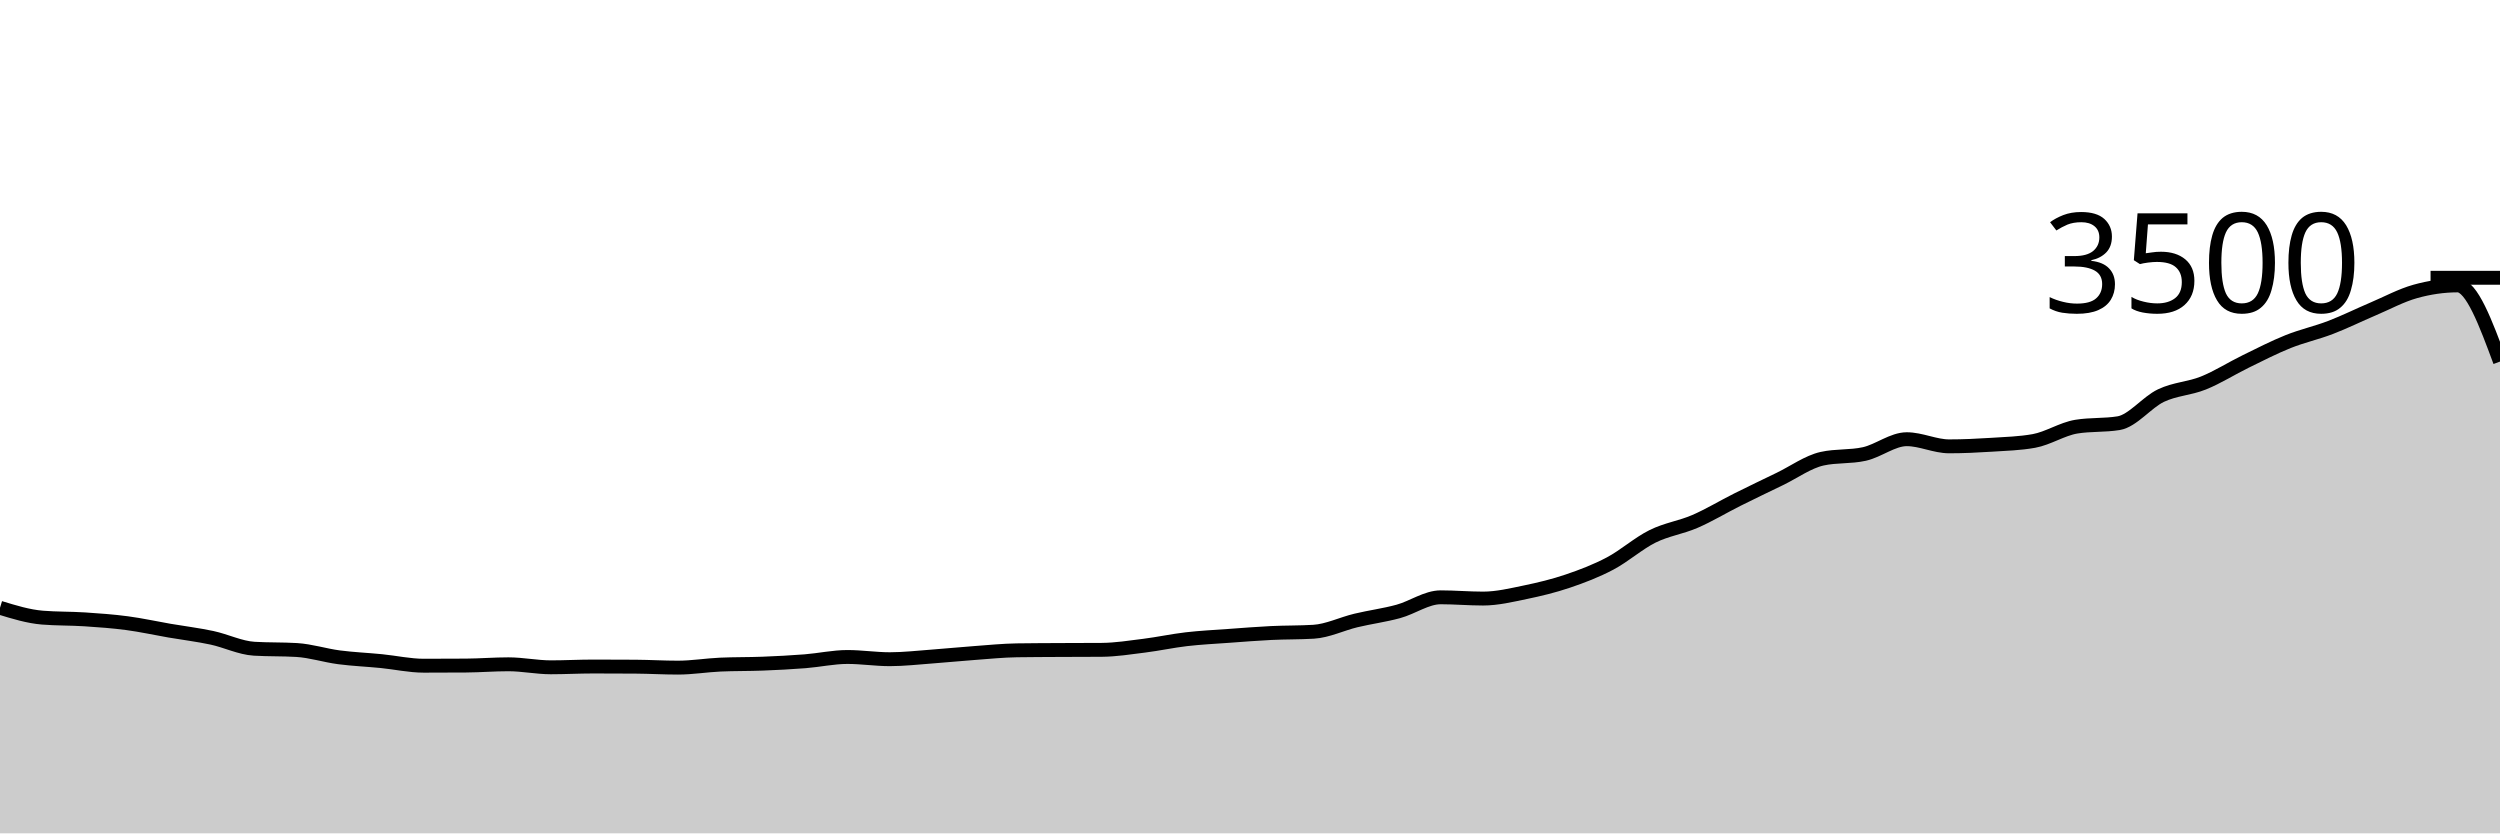
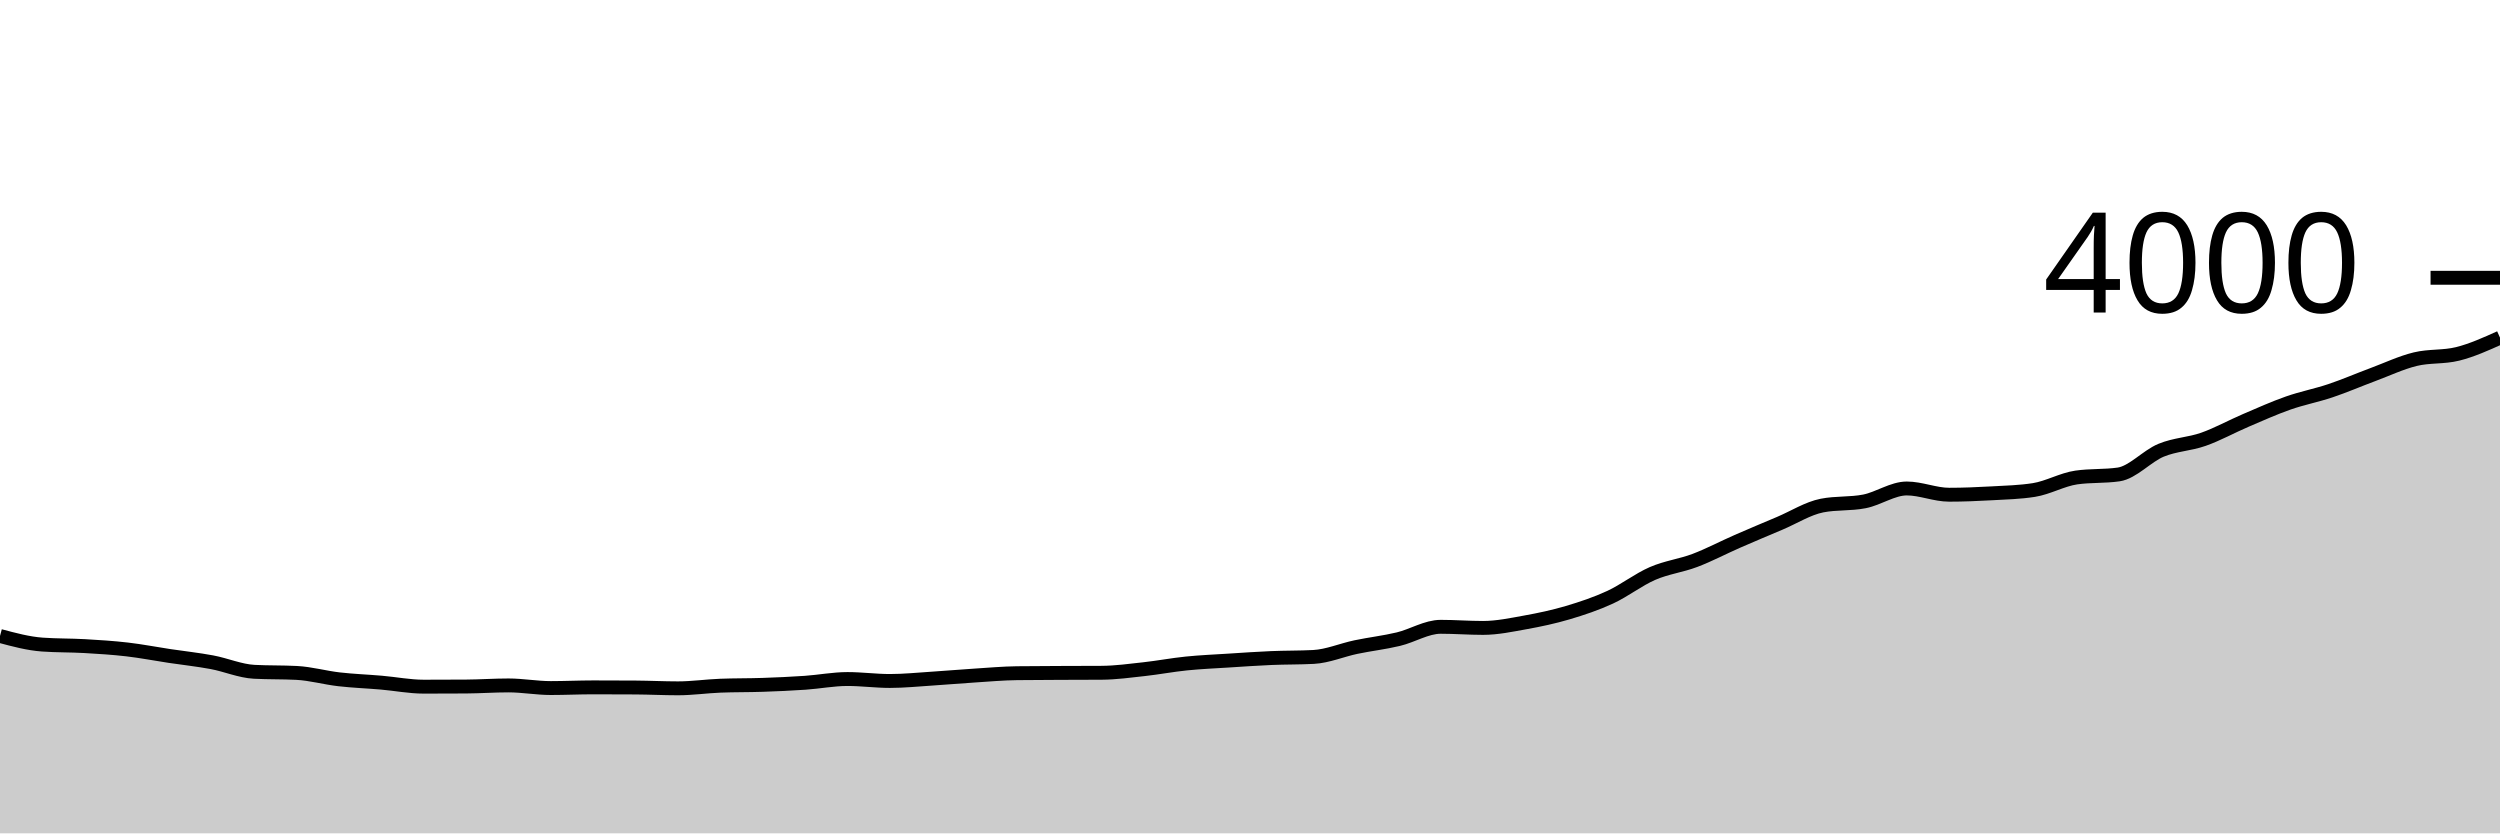
<svg xmlns="http://www.w3.org/2000/svg" viewBox="0 0 180 60">
  <g transform="translate(0,20)">
-     <path class="area" fill="rgba(0, 0, 0, 0.2)" d="M0,23.76C1.017,24.072,2.034,24.385,3.051,24.469C4.068,24.552,5.085,24.528,6.102,24.594C7.119,24.661,8.136,24.733,9.153,24.869C10.169,25.004,11.186,25.23,12.203,25.406C13.22,25.581,14.237,25.703,15.254,25.92C16.271,26.137,17.288,26.648,18.305,26.709C19.322,26.77,20.339,26.739,21.356,26.8C22.373,26.861,23.39,27.192,24.407,27.326C25.424,27.459,26.441,27.499,27.458,27.6C28.475,27.701,29.492,27.931,30.508,27.931C31.525,27.931,32.542,27.928,33.559,27.92C34.576,27.912,35.593,27.829,36.61,27.829C37.627,27.829,38.644,28.046,39.661,28.046C40.678,28.046,41.695,27.989,42.712,27.989C43.729,27.989,44.746,27.992,45.763,28C46.78,28.008,47.797,28.069,48.814,28.069C49.831,28.069,50.847,27.897,51.864,27.851C52.881,27.806,53.898,27.823,54.915,27.783C55.932,27.743,56.949,27.691,57.966,27.611C58.983,27.531,60,27.303,61.017,27.303C62.034,27.303,63.051,27.463,64.068,27.463C65.085,27.463,66.102,27.343,67.119,27.269C68.136,27.194,69.153,27.091,70.169,27.017C71.186,26.943,72.203,26.838,73.22,26.823C74.237,26.808,75.254,26.806,76.271,26.8C77.288,26.794,78.305,26.796,79.322,26.789C80.339,26.781,81.356,26.619,82.373,26.491C83.39,26.364,84.407,26.141,85.424,26.023C86.441,25.905,87.458,25.857,88.475,25.783C89.492,25.709,90.508,25.627,91.525,25.577C92.542,25.528,93.559,25.547,94.576,25.486C95.593,25.425,96.61,24.918,97.627,24.674C98.644,24.43,99.661,24.301,100.678,24.023C101.695,23.745,102.712,23.006,103.729,23.006C104.746,23.006,105.763,23.097,106.78,23.097C107.797,23.097,108.814,22.85,109.831,22.64C110.847,22.43,111.864,22.185,112.881,21.84C113.898,21.495,114.915,21.109,115.932,20.571C116.949,20.034,117.966,19.122,118.983,18.617C120,18.112,121.017,17.983,122.034,17.543C123.051,17.103,124.068,16.486,125.085,15.977C126.102,15.469,127.119,14.983,128.136,14.491C129.153,14,130.169,13.257,131.186,13.029C132.203,12.8,133.22,12.914,134.237,12.686C135.254,12.457,136.271,11.623,137.288,11.623C138.305,11.623,139.322,12.137,140.339,12.137C141.356,12.137,142.373,12.088,143.39,12.023C144.407,11.958,145.424,11.931,146.441,11.749C147.458,11.566,148.475,10.888,149.492,10.72C150.508,10.552,151.525,10.636,152.542,10.469C153.559,10.301,154.576,8.962,155.593,8.48C156.61,7.998,157.627,7.987,158.644,7.577C159.661,7.168,160.678,6.52,161.695,6.023C162.712,5.526,163.729,5.002,164.746,4.594C165.763,4.187,166.78,3.968,167.797,3.577C168.814,3.187,169.831,2.684,170.847,2.251C171.864,1.819,172.881,1.267,173.898,0.983C174.915,0.699,175.932,0.549,176.949,0.549C177.966,0.549,178.983,3.291,180,6.034L180,40C178.983,40,177.966,40,176.949,40C175.932,40,174.915,40,173.898,40C172.881,40,171.864,40,170.847,40C169.831,40,168.814,40,167.797,40C166.78,40,165.763,40,164.746,40C163.729,40,162.712,40,161.695,40C160.678,40,159.661,40,158.644,40C157.627,40,156.61,40,155.593,40C154.576,40,153.559,40,152.542,40C151.525,40,150.508,40,149.492,40C148.475,40,147.458,40,146.441,40C145.424,40,144.407,40,143.39,40C142.373,40,141.356,40,140.339,40C139.322,40,138.305,40,137.288,40C136.271,40,135.254,40,134.237,40C133.22,40,132.203,40,131.186,40C130.169,40,129.153,40,128.136,40C127.119,40,126.102,40,125.085,40C124.068,40,123.051,40,122.034,40C121.017,40,120,40,118.983,40C117.966,40,116.949,40,115.932,40C114.915,40,113.898,40,112.881,40C111.864,40,110.847,40,109.831,40C108.814,40,107.797,40,106.78,40C105.763,40,104.746,40,103.729,40C102.712,40,101.695,40,100.678,40C99.661,40,98.644,40,97.627,40C96.61,40,95.593,40,94.576,40C93.559,40,92.542,40,91.525,40C90.508,40,89.492,40,88.475,40C87.458,40,86.441,40,85.424,40C84.407,40,83.39,40,82.373,40C81.356,40,80.339,40,79.322,40C78.305,40,77.288,40,76.271,40C75.254,40,74.237,40,73.22,40C72.203,40,71.186,40,70.169,40C69.153,40,68.136,40,67.119,40C66.102,40,65.085,40,64.068,40C63.051,40,62.034,40,61.017,40C60,40,58.983,40,57.966,40C56.949,40,55.932,40,54.915,40C53.898,40,52.881,40,51.864,40C50.847,40,49.831,40,48.814,40C47.797,40,46.78,40,45.763,40C44.746,40,43.729,40,42.712,40C41.695,40,40.678,40,39.661,40C38.644,40,37.627,40,36.61,40C35.593,40,34.576,40,33.559,40C32.542,40,31.525,40,30.508,40C29.492,40,28.475,40,27.458,40C26.441,40,25.424,40,24.407,40C23.39,40,22.373,40,21.356,40C20.339,40,19.322,40,18.305,40C17.288,40,16.271,40,15.254,40C14.237,40,13.22,40,12.203,40C11.186,40,10.169,40,9.153,40C8.136,40,7.119,40,6.102,40C5.085,40,4.068,40,3.051,40C2.034,40,1.017,40,0,40Z" />
-     <path class="line" stroke="black" fill="none" d="M0,23.76C1.017,24.072,2.034,24.385,3.051,24.469C4.068,24.552,5.085,24.528,6.102,24.594C7.119,24.661,8.136,24.733,9.153,24.869C10.169,25.004,11.186,25.23,12.203,25.406C13.22,25.581,14.237,25.703,15.254,25.92C16.271,26.137,17.288,26.648,18.305,26.709C19.322,26.77,20.339,26.739,21.356,26.8C22.373,26.861,23.39,27.192,24.407,27.326C25.424,27.459,26.441,27.499,27.458,27.6C28.475,27.701,29.492,27.931,30.508,27.931C31.525,27.931,32.542,27.928,33.559,27.92C34.576,27.912,35.593,27.829,36.61,27.829C37.627,27.829,38.644,28.046,39.661,28.046C40.678,28.046,41.695,27.989,42.712,27.989C43.729,27.989,44.746,27.992,45.763,28C46.78,28.008,47.797,28.069,48.814,28.069C49.831,28.069,50.847,27.897,51.864,27.851C52.881,27.806,53.898,27.823,54.915,27.783C55.932,27.743,56.949,27.691,57.966,27.611C58.983,27.531,60,27.303,61.017,27.303C62.034,27.303,63.051,27.463,64.068,27.463C65.085,27.463,66.102,27.343,67.119,27.269C68.136,27.194,69.153,27.091,70.169,27.017C71.186,26.943,72.203,26.838,73.22,26.823C74.237,26.808,75.254,26.806,76.271,26.8C77.288,26.794,78.305,26.796,79.322,26.789C80.339,26.781,81.356,26.619,82.373,26.491C83.39,26.364,84.407,26.141,85.424,26.023C86.441,25.905,87.458,25.857,88.475,25.783C89.492,25.709,90.508,25.627,91.525,25.577C92.542,25.528,93.559,25.547,94.576,25.486C95.593,25.425,96.61,24.918,97.627,24.674C98.644,24.43,99.661,24.301,100.678,24.023C101.695,23.745,102.712,23.006,103.729,23.006C104.746,23.006,105.763,23.097,106.78,23.097C107.797,23.097,108.814,22.85,109.831,22.64C110.847,22.43,111.864,22.185,112.881,21.84C113.898,21.495,114.915,21.109,115.932,20.571C116.949,20.034,117.966,19.122,118.983,18.617C120,18.112,121.017,17.983,122.034,17.543C123.051,17.103,124.068,16.486,125.085,15.977C126.102,15.469,127.119,14.983,128.136,14.491C129.153,14,130.169,13.257,131.186,13.029C132.203,12.8,133.22,12.914,134.237,12.686C135.254,12.457,136.271,11.623,137.288,11.623C138.305,11.623,139.322,12.137,140.339,12.137C141.356,12.137,142.373,12.088,143.39,12.023C144.407,11.958,145.424,11.931,146.441,11.749C147.458,11.566,148.475,10.888,149.492,10.72C150.508,10.552,151.525,10.636,152.542,10.469C153.559,10.301,154.576,8.962,155.593,8.48C156.61,7.998,157.627,7.987,158.644,7.577C159.661,7.168,160.678,6.52,161.695,6.023C162.712,5.526,163.729,5.002,164.746,4.594C165.763,4.187,166.78,3.968,167.797,3.577C168.814,3.187,169.831,2.684,170.847,2.251C171.864,1.819,172.881,1.267,173.898,0.983C174.915,0.699,175.932,0.549,176.949,0.549C177.966,0.549,178.983,3.291,180,6.034" />
+     <path class="area" fill="rgba(0, 0, 0, 0.2)" d="M0,25.79C1.017,26.063,2.034,26.337,3.051,26.41C4.068,26.483,5.085,26.462,6.102,26.52C7.119,26.578,8.136,26.642,9.153,26.76C10.169,26.878,11.186,27.077,12.203,27.23C13.22,27.383,14.237,27.49,15.254,27.68C16.271,27.87,17.288,28.317,18.305,28.37C19.322,28.423,20.339,28.397,21.356,28.45C22.373,28.503,23.39,28.793,24.407,28.91C25.424,29.027,26.441,29.062,27.458,29.15C28.475,29.238,29.492,29.44,30.508,29.44C31.525,29.44,32.542,29.437,33.559,29.43C34.576,29.423,35.593,29.35,36.61,29.35C37.627,29.35,38.644,29.54,39.661,29.54C40.678,29.54,41.695,29.49,42.712,29.49C43.729,29.49,44.746,29.493,45.763,29.5C46.78,29.507,47.797,29.56,48.814,29.56C49.831,29.56,50.847,29.41,51.864,29.37C52.881,29.33,53.898,29.345,54.915,29.31C55.932,29.275,56.949,29.23,57.966,29.16C58.983,29.09,60,28.89,61.017,28.89C62.034,28.89,63.051,29.03,64.068,29.03C65.085,29.03,66.102,28.925,67.119,28.86C68.136,28.795,69.153,28.705,70.169,28.64C71.186,28.575,72.203,28.483,73.22,28.47C74.237,28.457,75.254,28.455,76.271,28.45C77.288,28.445,78.305,28.447,79.322,28.44C80.339,28.433,81.356,28.292,82.373,28.18C83.39,28.068,84.407,27.873,85.424,27.77C86.441,27.667,87.458,27.625,88.475,27.56C89.492,27.495,90.508,27.423,91.525,27.38C92.542,27.337,93.559,27.353,94.576,27.3C95.593,27.247,96.61,26.803,97.627,26.59C98.644,26.377,99.661,26.263,100.678,26.02C101.695,25.777,102.712,25.13,103.729,25.13C104.746,25.13,105.763,25.21,106.78,25.21C107.797,25.21,108.814,24.993,109.831,24.81C110.847,24.627,111.864,24.412,112.881,24.11C113.898,23.808,114.915,23.47,115.932,23C116.949,22.53,117.966,21.732,118.983,21.29C120,20.848,121.017,20.735,122.034,20.35C123.051,19.965,124.068,19.425,125.085,18.98C126.102,18.535,127.119,18.11,128.136,17.68C129.153,17.25,130.169,16.6,131.186,16.4C132.203,16.2,133.22,16.3,134.237,16.1C135.254,15.9,136.271,15.17,137.288,15.17C138.305,15.17,139.322,15.62,140.339,15.62C141.356,15.62,142.373,15.577,143.39,15.52C144.407,15.463,145.424,15.44,146.441,15.28C147.458,15.12,148.475,14.527,149.492,14.38C150.508,14.233,151.525,14.307,152.542,14.16C153.559,14.013,154.576,12.842,155.593,12.42C156.61,11.998,157.627,11.988,158.644,11.63C159.661,11.272,160.678,10.705,161.695,10.27C162.712,9.835,163.729,9.377,164.746,9.02C165.763,8.663,166.78,8.472,167.797,8.13C168.814,7.788,169.831,7.348,170.847,6.97C171.864,6.592,172.881,6.108,173.898,5.86C174.915,5.612,175.932,5.733,176.949,5.48C177.966,5.227,178.983,4.768,180,4.31L180,40C178.983,40,177.966,40,176.949,40C175.932,40,174.915,40,173.898,40C172.881,40,171.864,40,170.847,40C169.831,40,168.814,40,167.797,40C166.78,40,165.763,40,164.746,40C163.729,40,162.712,40,161.695,40C160.678,40,159.661,40,158.644,40C157.627,40,156.61,40,155.593,40C154.576,40,153.559,40,152.542,40C151.525,40,150.508,40,149.492,40C148.475,40,147.458,40,146.441,40C145.424,40,144.407,40,143.39,40C142.373,40,141.356,40,140.339,40C139.322,40,138.305,40,137.288,40C136.271,40,135.254,40,134.237,40C133.22,40,132.203,40,131.186,40C130.169,40,129.153,40,128.136,40C127.119,40,126.102,40,125.085,40C124.068,40,123.051,40,122.034,40C121.017,40,120,40,118.983,40C117.966,40,116.949,40,115.932,40C114.915,40,113.898,40,112.881,40C111.864,40,110.847,40,109.831,40C108.814,40,107.797,40,106.78,40C105.763,40,104.746,40,103.729,40C102.712,40,101.695,40,100.678,40C99.661,40,98.644,40,97.627,40C96.61,40,95.593,40,94.576,40C93.559,40,92.542,40,91.525,40C90.508,40,89.492,40,88.475,40C87.458,40,86.441,40,85.424,40C84.407,40,83.39,40,82.373,40C81.356,40,80.339,40,79.322,40C78.305,40,77.288,40,76.271,40C75.254,40,74.237,40,73.22,40C72.203,40,71.186,40,70.169,40C69.153,40,68.136,40,67.119,40C66.102,40,65.085,40,64.068,40C63.051,40,62.034,40,61.017,40C60,40,58.983,40,57.966,40C56.949,40,55.932,40,54.915,40C53.898,40,52.881,40,51.864,40C50.847,40,49.831,40,48.814,40C47.797,40,46.78,40,45.763,40C44.746,40,43.729,40,42.712,40C41.695,40,40.678,40,39.661,40C38.644,40,37.627,40,36.61,40C35.593,40,34.576,40,33.559,40C32.542,40,31.525,40,30.508,40C29.492,40,28.475,40,27.458,40C26.441,40,25.424,40,24.407,40C23.39,40,22.373,40,21.356,40C20.339,40,19.322,40,18.305,40C17.288,40,16.271,40,15.254,40C14.237,40,13.22,40,12.203,40C11.186,40,10.169,40,9.153,40C8.136,40,7.119,40,6.102,40C5.085,40,4.068,40,3.051,40C2.034,40,1.017,40,0,40Z" />
+     <path class="line" stroke="black" fill="none" d="M0,25.79C1.017,26.063,2.034,26.337,3.051,26.41C4.068,26.483,5.085,26.462,6.102,26.52C7.119,26.578,8.136,26.642,9.153,26.76C10.169,26.878,11.186,27.077,12.203,27.23C13.22,27.383,14.237,27.49,15.254,27.68C16.271,27.87,17.288,28.317,18.305,28.37C19.322,28.423,20.339,28.397,21.356,28.45C22.373,28.503,23.39,28.793,24.407,28.91C25.424,29.027,26.441,29.062,27.458,29.15C28.475,29.238,29.492,29.44,30.508,29.44C31.525,29.44,32.542,29.437,33.559,29.43C34.576,29.423,35.593,29.35,36.61,29.35C37.627,29.35,38.644,29.54,39.661,29.54C40.678,29.54,41.695,29.49,42.712,29.49C43.729,29.49,44.746,29.493,45.763,29.5C46.78,29.507,47.797,29.56,48.814,29.56C49.831,29.56,50.847,29.41,51.864,29.37C52.881,29.33,53.898,29.345,54.915,29.31C55.932,29.275,56.949,29.23,57.966,29.16C58.983,29.09,60,28.89,61.017,28.89C62.034,28.89,63.051,29.03,64.068,29.03C65.085,29.03,66.102,28.925,67.119,28.86C68.136,28.795,69.153,28.705,70.169,28.64C71.186,28.575,72.203,28.483,73.22,28.47C74.237,28.457,75.254,28.455,76.271,28.45C77.288,28.445,78.305,28.447,79.322,28.44C80.339,28.433,81.356,28.292,82.373,28.18C83.39,28.068,84.407,27.873,85.424,27.77C86.441,27.667,87.458,27.625,88.475,27.56C89.492,27.495,90.508,27.423,91.525,27.38C92.542,27.337,93.559,27.353,94.576,27.3C95.593,27.247,96.61,26.803,97.627,26.59C98.644,26.377,99.661,26.263,100.678,26.02C101.695,25.777,102.712,25.13,103.729,25.13C104.746,25.13,105.763,25.21,106.78,25.21C107.797,25.21,108.814,24.993,109.831,24.81C110.847,24.627,111.864,24.412,112.881,24.11C113.898,23.808,114.915,23.47,115.932,23C116.949,22.53,117.966,21.732,118.983,21.29C120,20.848,121.017,20.735,122.034,20.35C123.051,19.965,124.068,19.425,125.085,18.98C126.102,18.535,127.119,18.11,128.136,17.68C129.153,17.25,130.169,16.6,131.186,16.4C132.203,16.2,133.22,16.3,134.237,16.1C135.254,15.9,136.271,15.17,137.288,15.17C138.305,15.17,139.322,15.62,140.339,15.62C141.356,15.62,142.373,15.577,143.39,15.52C144.407,15.463,145.424,15.44,146.441,15.28C147.458,15.12,148.475,14.527,149.492,14.38C150.508,14.233,151.525,14.307,152.542,14.16C153.559,14.013,154.576,12.842,155.593,12.42C156.61,11.998,157.627,11.988,158.644,11.63C159.661,11.272,160.678,10.705,161.695,10.27C162.712,9.835,163.729,9.377,164.746,9.02C165.763,8.663,166.78,8.472,167.797,8.13C168.814,7.788,169.831,7.348,170.847,6.97C171.864,6.592,172.881,6.108,173.898,5.86C174.915,5.612,175.932,5.733,176.949,5.48C177.966,5.227,178.983,4.768,180,4.31" />
    <path class="axis-ceiling" stroke-width="1" stroke="black" fill="none" d="M175,0L180,0" />
-     <text class="axis-ceiling-label" font-family="sans-serif" text-anchor="end" font-size="10px" x="170" y="2.5">3500</text>
+     <text class="axis-ceiling-label" font-family="sans-serif" text-anchor="end" font-size="10px" x="170" y="2.5">4000</text>
  </g>
</svg>
